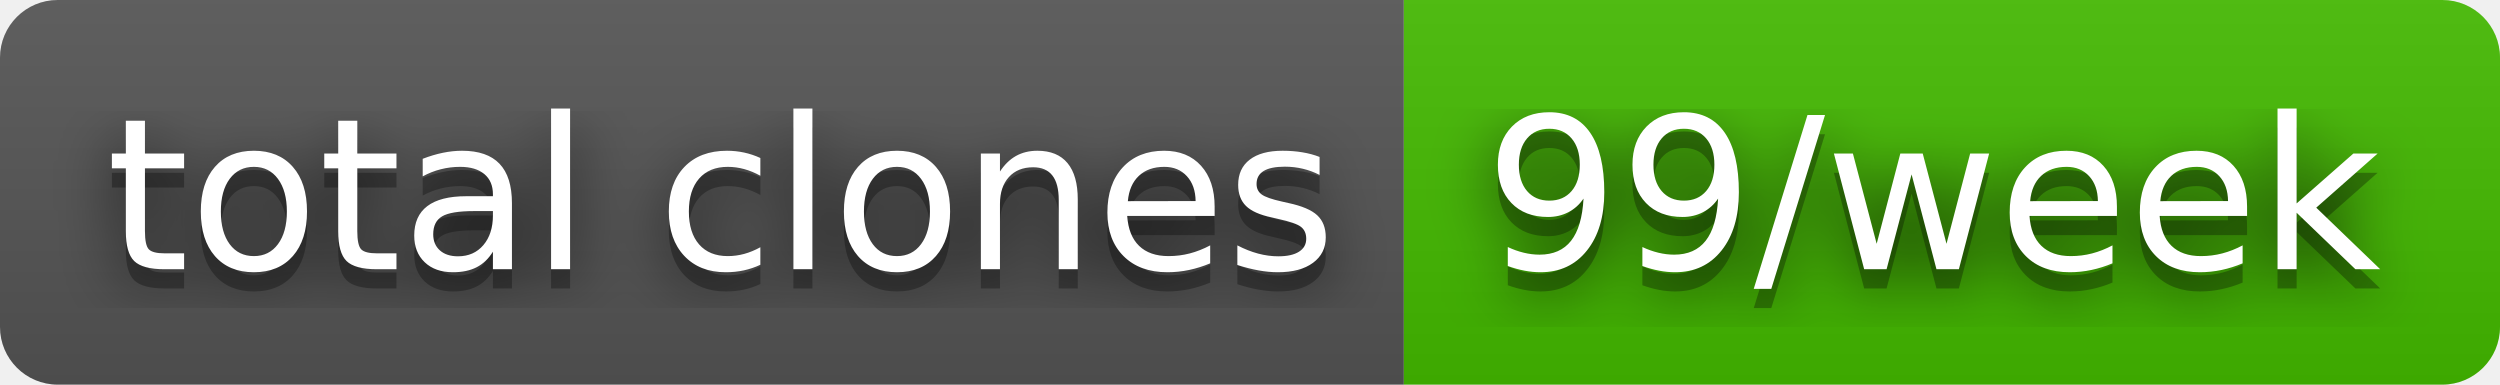
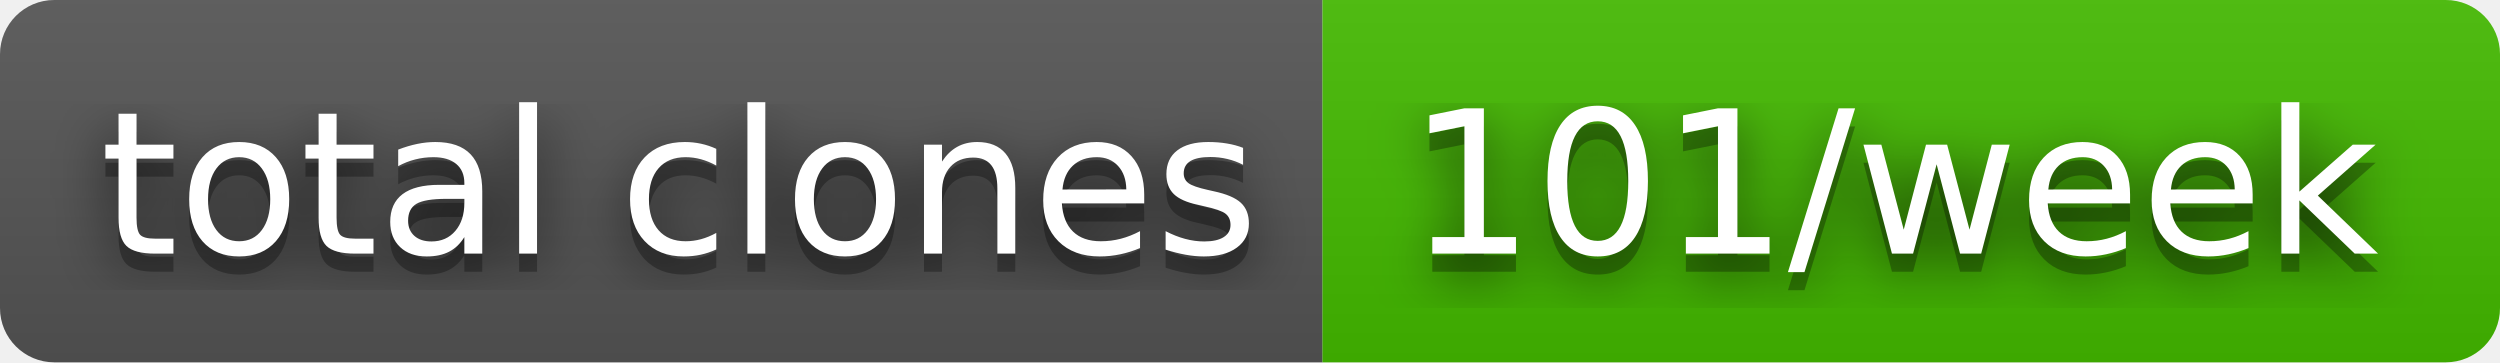
- <svg xmlns="http://www.w3.org/2000/svg" width="130" height="20" role="img" aria-label="total clones: 99/week">
+ <svg xmlns="http://www.w3.org/2000/svg" width="138" height="20" role="img" aria-label="total clones: 101/week">
  <filter id="blur">
    <feGaussianBlur in="SourceGraphic" stdDeviation="16" />
  </filter>
  <linearGradient id="s" x2="0" y2="100%">
    <stop offset="0" stop-color="#bbb" stop-opacity=".1" />
    <stop offset="1" stop-opacity=".1" />
  </linearGradient>
  <clipPath id="r">
-     <rect width="130" height="20" rx="3" fill="#fff" />
+     <rect width="138" height="20" rx="3" fill="#fff" />
  </clipPath>
  <g clip-path="url(#r)">
    <rect width="73" height="20" fill="#555" />
-     <rect x="73" width="57" height="20" fill="#4b0" />
-     <rect width="130" height="20" fill="url(#s)" />
+     <rect x="73" width="65" height="20" fill="#4b0" />
+     <rect width="138" height="20" fill="url(#s)" />
  </g>
  <g fill="#fff" text-anchor="middle" font-family="Verdana,Geneva,DejaVu Sans,sans-serif" text-rendering="geometricPrecision" font-size="110">
    <text aria-hidden="true" x="375" y="150" fill="#010101" fill-opacity=".80" filter="url(#blur)" transform="scale(.1)" textLength="630">total clones</text>
    <text aria-hidden="true" x="375" y="150" fill="#010101" fill-opacity=".3" transform="scale(.1)" textLength="630">total clones</text>
    <text x="375" y="140" transform="scale(.1)" fill="#fff" textLength="630">total clones</text>
-     <text aria-hidden="true" x="1005" y="150" fill="#010101" fill-opacity=".80" filter="url(#blur)" transform="scale(.1)" textLength="470">99/week</text>
-     <text aria-hidden="true" x="1005" y="150" fill="#010101" fill-opacity=".3" transform="scale(.1)" textLength="470">99/week</text>
-     <text x="1005" y="140" transform="scale(.1)" fill="#fff" textLength="470">99/week</text>
+     <text aria-hidden="true" x="1045" y="150" fill="#010101" fill-opacity=".80" filter="url(#blur)" transform="scale(.1)" textLength="550">101/week</text>
+     <text aria-hidden="true" x="1045" y="150" fill="#010101" fill-opacity=".3" transform="scale(.1)" textLength="550">101/week</text>
+     <text x="1045" y="140" transform="scale(.1)" fill="#fff" textLength="550">101/week</text>
  </g>
</svg>
